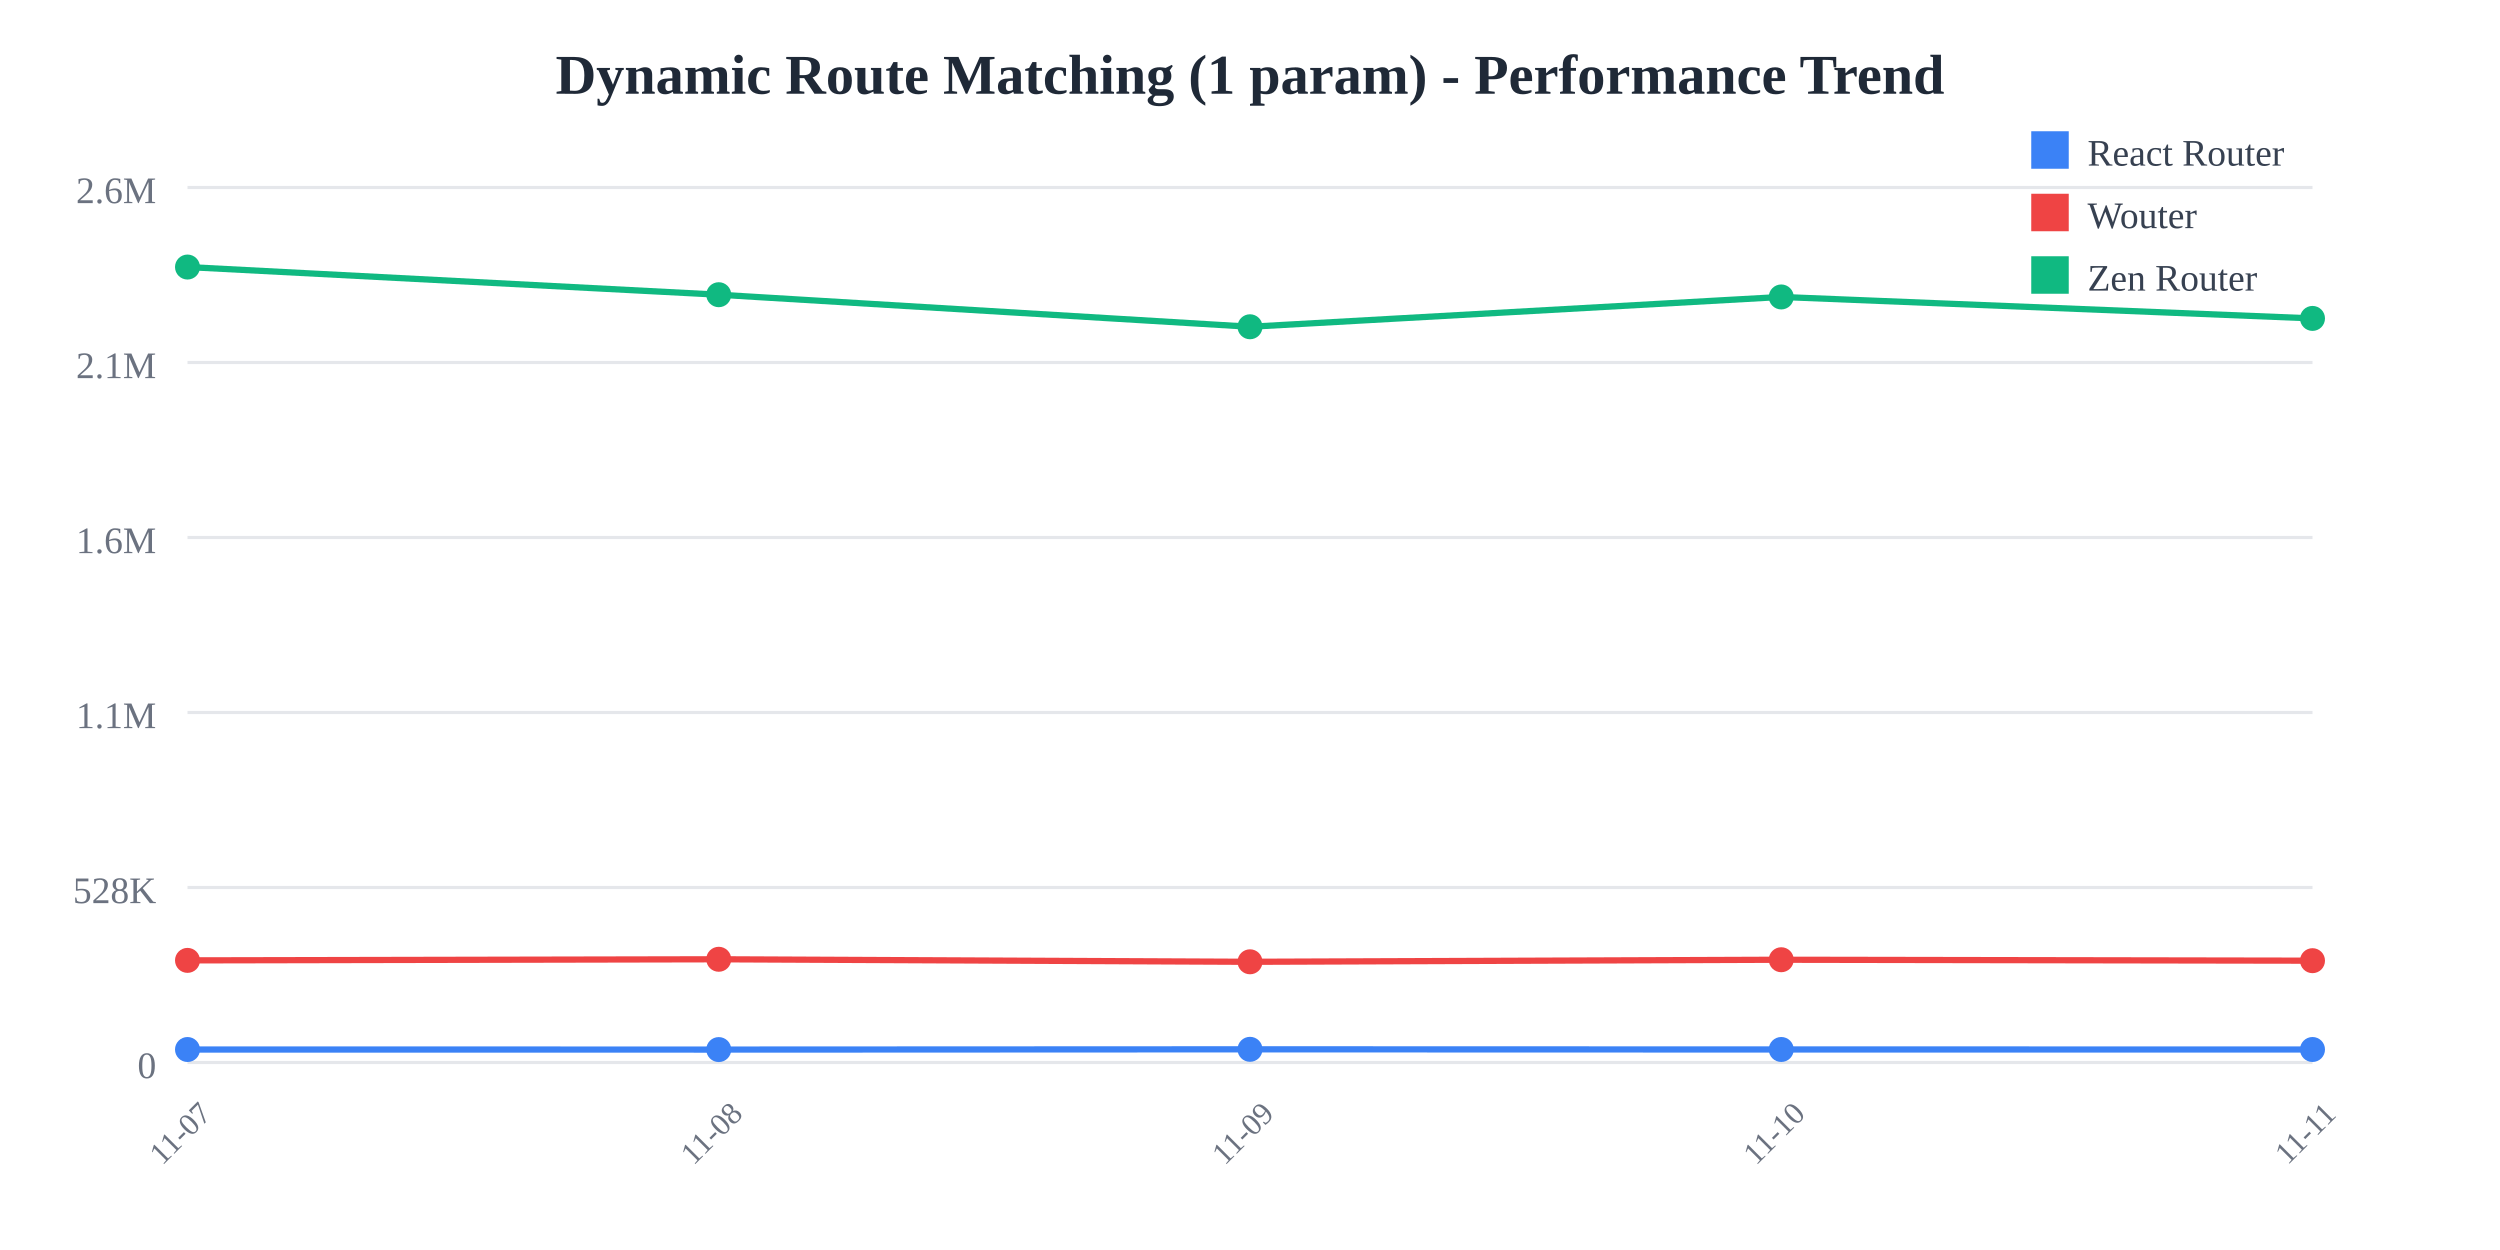
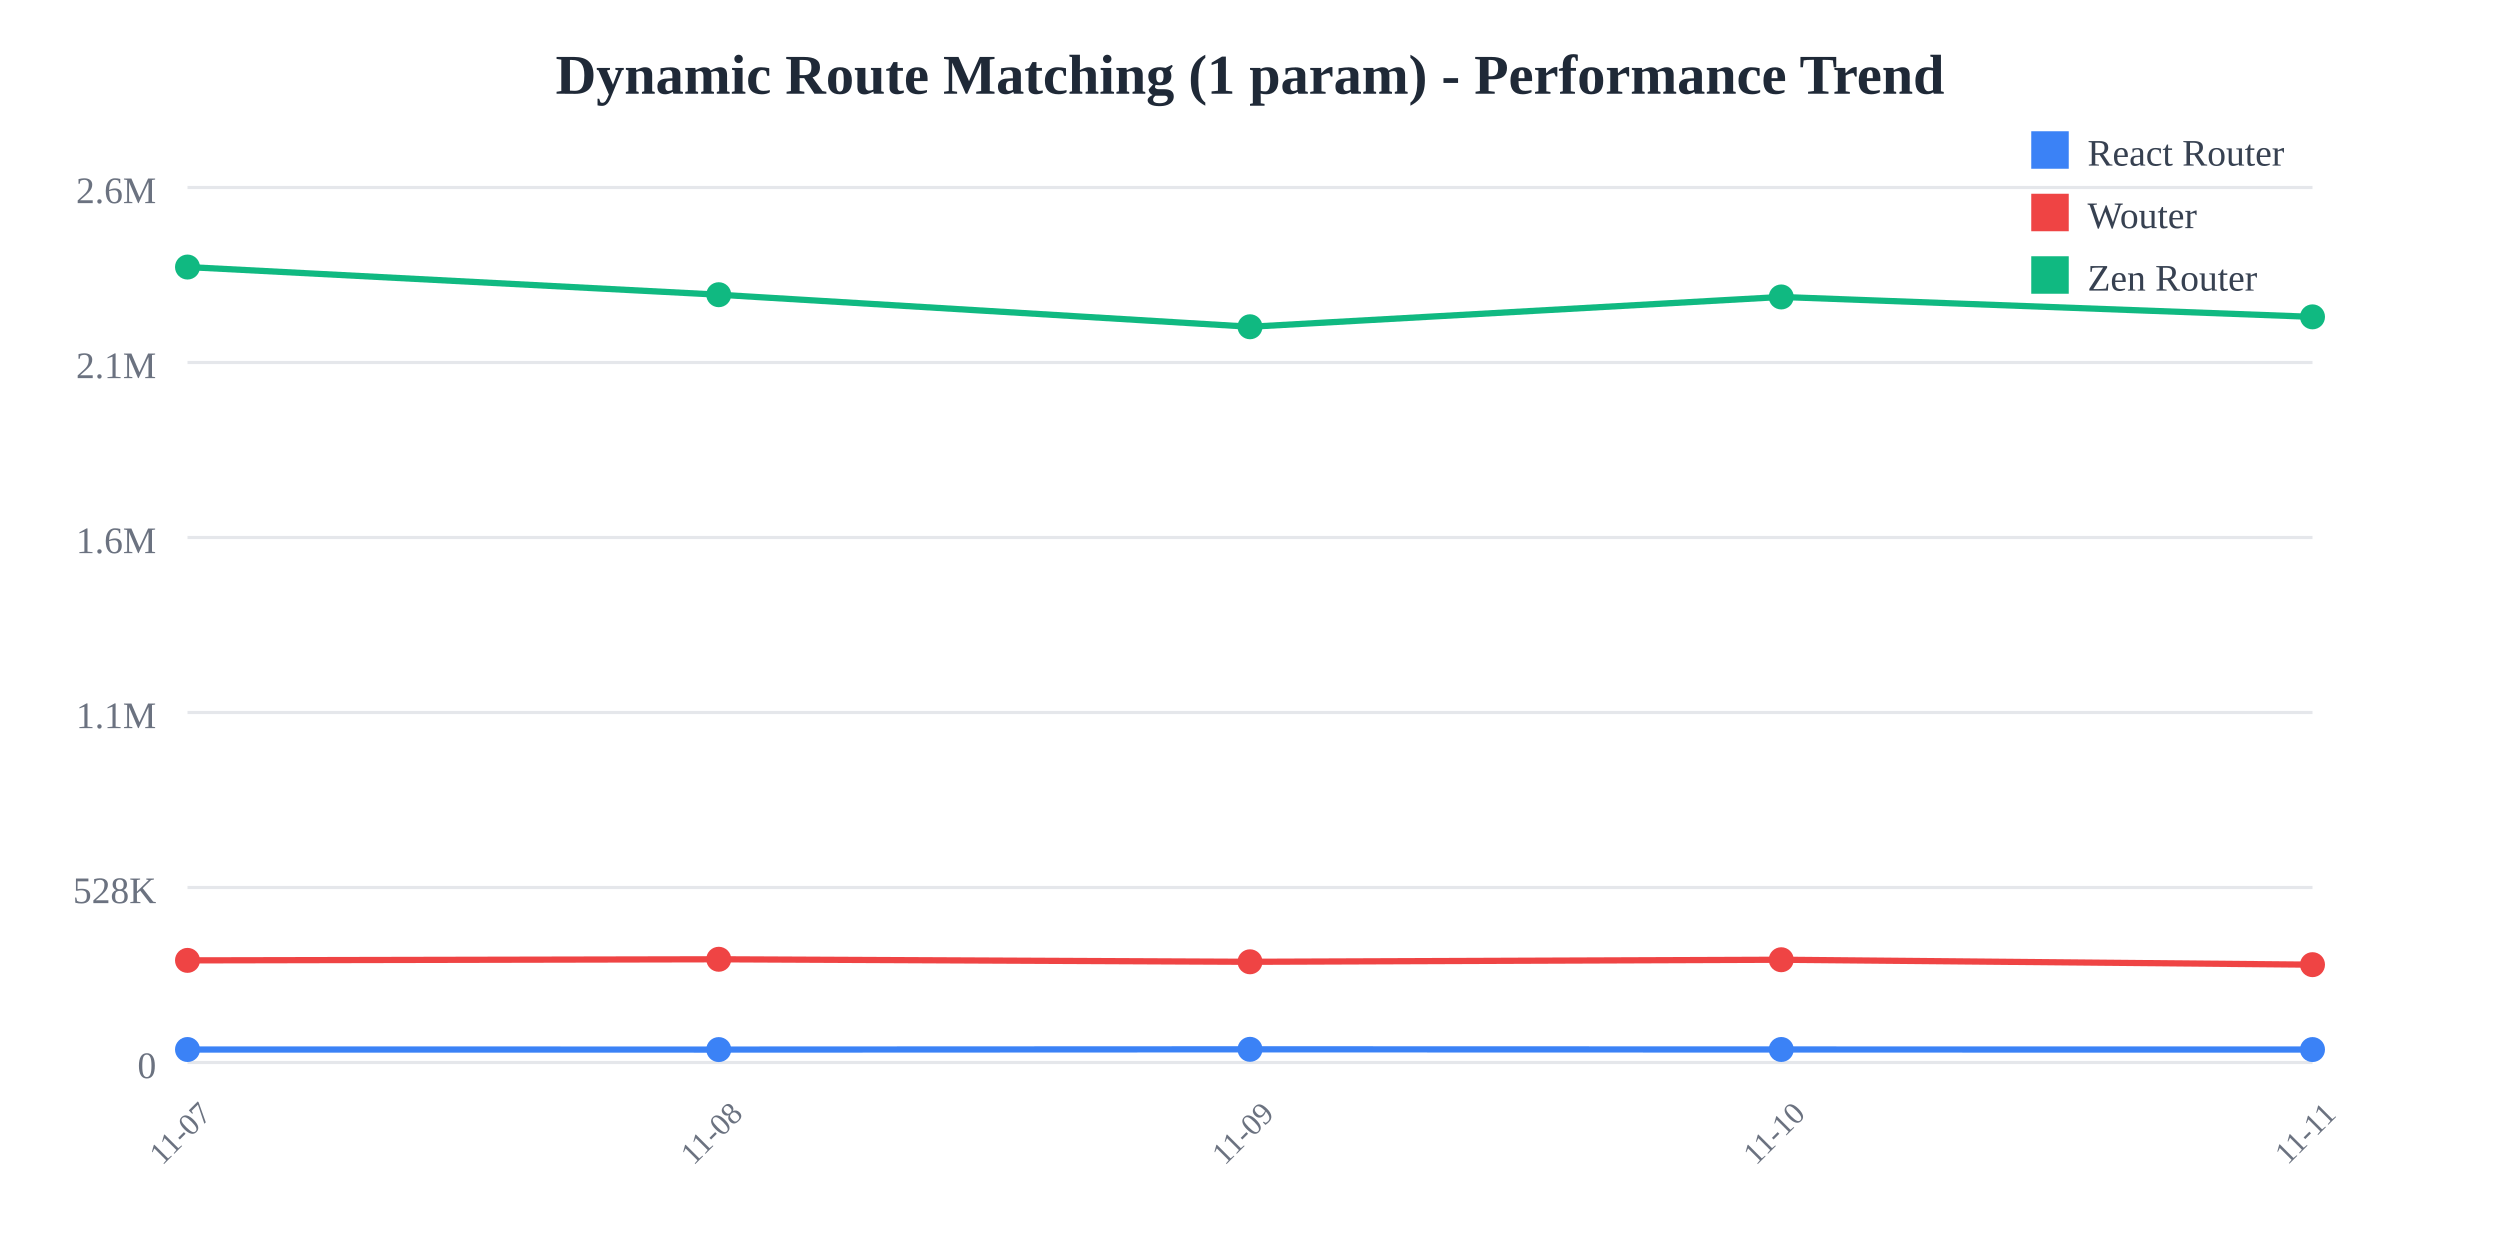
<svg xmlns="http://www.w3.org/2000/svg" width="800" height="400">
  <rect width="800" height="400" fill="white" />
  <text x="400" y="30" text-anchor="middle" font-size="18" font-weight="bold" fill="#1f2937">
    Dynamic Route Matching (1 param) - Performance Trend
  </text>
  <line x1="60" y1="60" x2="740" y2="60" stroke="#e5e7eb" stroke-width="1" />
  <text x="50" y="65" text-anchor="end" font-size="12" fill="#6b7280">
    2.6M
  </text>
  <line x1="60" y1="116" x2="740" y2="116" stroke="#e5e7eb" stroke-width="1" />
  <text x="50" y="121" text-anchor="end" font-size="12" fill="#6b7280">
    2.1M
  </text>
  <line x1="60" y1="172" x2="740" y2="172" stroke="#e5e7eb" stroke-width="1" />
  <text x="50" y="177" text-anchor="end" font-size="12" fill="#6b7280">
    1.6M
  </text>
  <line x1="60" y1="228" x2="740" y2="228" stroke="#e5e7eb" stroke-width="1" />
  <text x="50" y="233" text-anchor="end" font-size="12" fill="#6b7280">
    1.1M
  </text>
  <line x1="60" y1="284" x2="740" y2="284" stroke="#e5e7eb" stroke-width="1" />
  <text x="50" y="289" text-anchor="end" font-size="12" fill="#6b7280">
    528K
  </text>
  <line x1="60" y1="340" x2="740" y2="340" stroke="#e5e7eb" stroke-width="1" />
  <text x="50" y="345" text-anchor="end" font-size="12" fill="#6b7280">
    0
  </text>
  <text x="60" y="365" text-anchor="middle" font-size="10" fill="#6b7280" transform="rotate(-45, 60, 365)">
    11-07
  </text>
  <text x="230" y="365" text-anchor="middle" font-size="10" fill="#6b7280" transform="rotate(-45, 230, 365)">
    11-08
  </text>
  <text x="400" y="365" text-anchor="middle" font-size="10" fill="#6b7280" transform="rotate(-45, 400, 365)">
    11-09
  </text>
  <text x="570" y="365" text-anchor="middle" font-size="10" fill="#6b7280" transform="rotate(-45, 570, 365)">
    11-10
  </text>
  <text x="740" y="365" text-anchor="middle" font-size="10" fill="#6b7280" transform="rotate(-45, 740, 365)">
    11-11
  </text>
-   <polyline points="60,335.844 230,335.865 400,335.783 570,335.835 740,335.84" fill="none" stroke="#3b82f6" stroke-width="2" />
+   <polyline points="60,335.844 230,335.865 400,335.783 570,335.835 740,335.857" fill="none" stroke="#3b82f6" stroke-width="2" />
  <circle cx="60" cy="335.844" r="4" fill="#3b82f6" />
  <circle cx="230" cy="335.865" r="4" fill="#3b82f6" />
  <circle cx="400" cy="335.783" r="4" fill="#3b82f6" />
  <circle cx="570" cy="335.835" r="4" fill="#3b82f6" />
-   <circle cx="740" cy="335.84" r="4" fill="#3b82f6" />
-   <polyline points="60,307.323 230,306.969 400,307.775 570,307.116 740,307.418" fill="none" stroke="#ef4444" stroke-width="2" />
+   <circle cx="740" cy="335.857" r="4" fill="#3b82f6" />
+   <polyline points="60,307.323 230,306.969 400,307.775 570,307.116 740,308.694" fill="none" stroke="#ef4444" stroke-width="2" />
  <circle cx="60" cy="307.323" r="4" fill="#ef4444" />
  <circle cx="230" cy="306.969" r="4" fill="#ef4444" />
  <circle cx="400" cy="307.775" r="4" fill="#ef4444" />
  <circle cx="570" cy="307.116" r="4" fill="#ef4444" />
-   <circle cx="740" cy="307.418" r="4" fill="#ef4444" />
-   <polyline points="60,85.455 230,94.308 400,104.565 570,95.025 740,101.892" fill="none" stroke="#10b981" stroke-width="2" />
+   <circle cx="740" cy="308.694" r="4" fill="#ef4444" />
+   <polyline points="60,85.455 230,94.308 400,104.565 570,95.025 740,101.395" fill="none" stroke="#10b981" stroke-width="2" />
  <circle cx="60" cy="85.455" r="4" fill="#10b981" />
  <circle cx="230" cy="94.308" r="4" fill="#10b981" />
  <circle cx="400" cy="104.565" r="4" fill="#10b981" />
  <circle cx="570" cy="95.025" r="4" fill="#10b981" />
-   <circle cx="740" cy="101.892" r="4" fill="#10b981" />
+   <circle cx="740" cy="101.395" r="4" fill="#10b981" />
  <rect x="650" y="42" width="12" height="12" fill="#3b82f6" />
  <text x="668" y="53" font-size="12" fill="#374151">React Router</text>
  <rect x="650" y="62" width="12" height="12" fill="#ef4444" />
  <text x="668" y="73" font-size="12" fill="#374151">Wouter</text>
  <rect x="650" y="82" width="12" height="12" fill="#10b981" />
  <text x="668" y="93" font-size="12" fill="#374151">Zen Router</text>
</svg>
